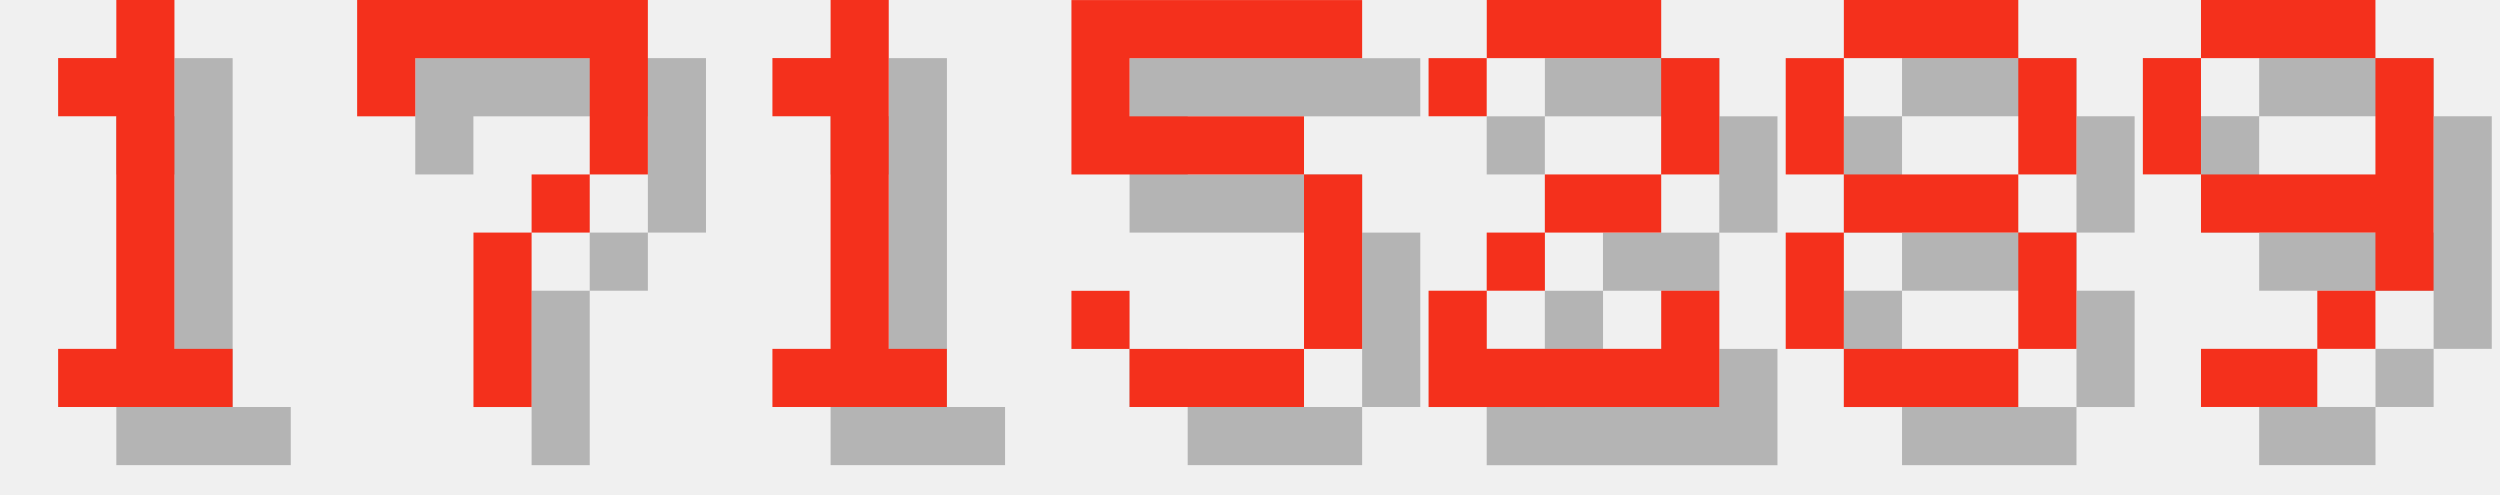
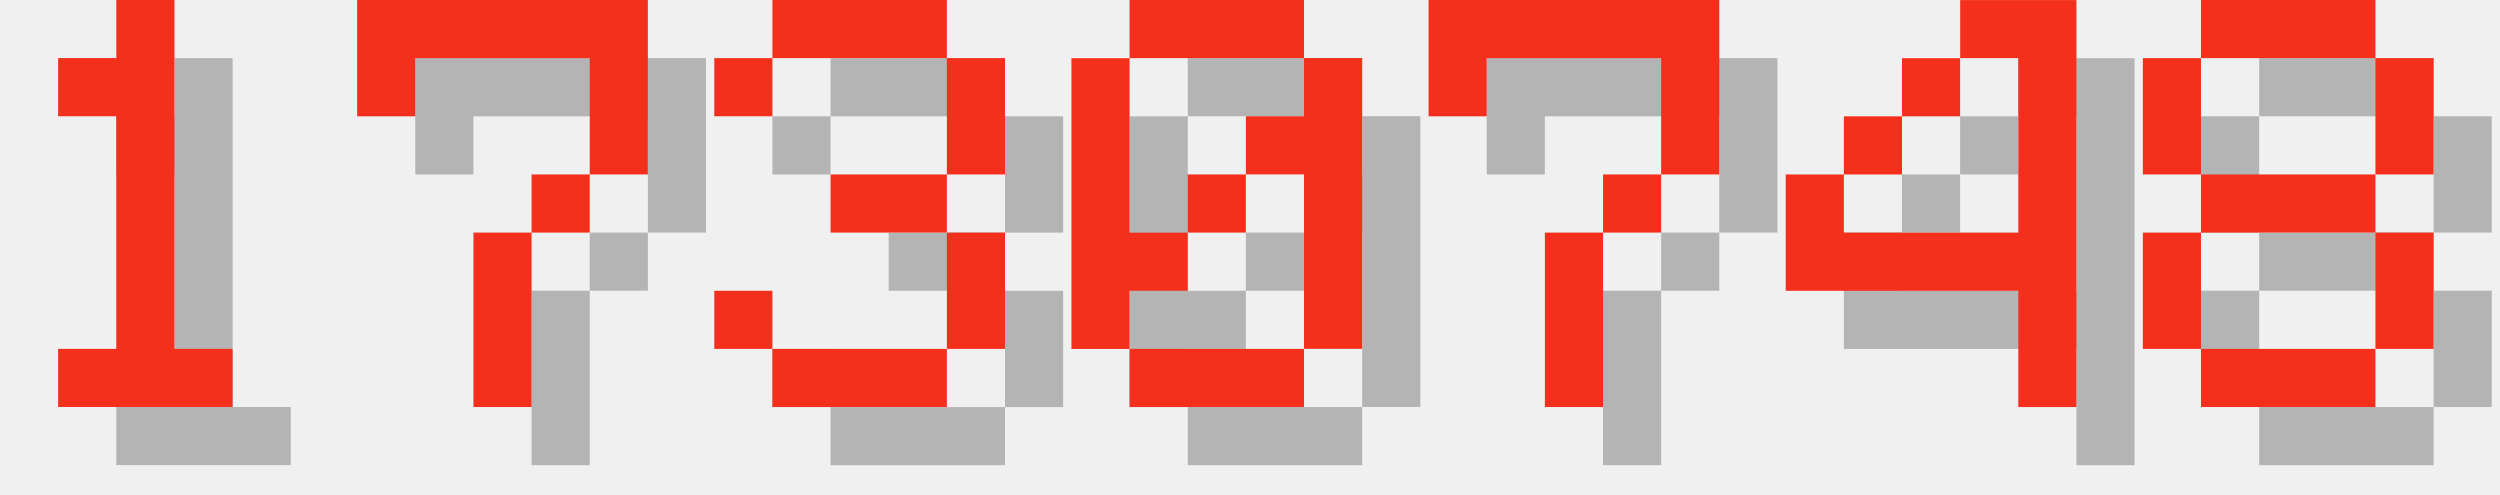
<svg xmlns="http://www.w3.org/2000/svg" version="1.1" width="182.0" height="36">
  <style>
        .text-foreground {
            fill: #F4301C;
        }
        .text-shadow {
            fill: #000000;
            fill-opacity: 0.25;
        }
    </style>
  <g class="digit" id="digit_1" transform="translate(0.0, 0), scale(4)">
    <path id="digit_1_shadow" class="text-shadow" d="m2.117 2.117v1.058h1.058v4.233h-1.058v1.058h3.175v-1.058h-1.058v-6.35h-1.058v1.058h-1.058z" fill-opacity=".5" style="paint-order:stroke fill markers" />
    <path id="digit_1_fg" class="text-foreground" d="m1.058 1.058v1.058h1.058v4.233h-1.058v1.058h3.175v-1.058h-1.058v-6.35h-1.058v1.058h-1.058z" fill="#fff" style="paint-order:stroke fill markers" />
  </g>
  <g class="digit" id="digit_7" transform="translate(26.0, 0), scale(4)">
    <path id="digit_7_shadow" class="text-shadow" d="m1.058 1.058 2e-6 2.117h1.058v-1.058h3.175v1.058l2e-7 1.058h-1.058v1.058h-1.058l4e-7 3.175 1.058 1e-7v-3.175h1.058v-1.058h1.058l5e-7 -1.058v-2.117z" fill-opacity=".5" style="paint-order:stroke fill markers" />
    <path id="digit_7_fg" class="text-foreground" d="m0 0 2e-6 2.117h1.058v-1.058h3.175v1.058l2e-7 1.058h-1.058v1.058h-1.058l4e-7 3.175 1.058 1e-7v-3.175h1.058v-1.058h1.058l5e-7 -1.058v-2.117z" fill="#fff" style="paint-order:stroke fill markers" />
  </g>
-   <g class="digit" id="digit_1" transform="translate(52.0, 0), scale(4)">
-     <path id="digit_1_shadow" class="text-shadow" d="m2.117 2.117v1.058h1.058v4.233h-1.058v1.058h3.175v-1.058h-1.058v-6.35h-1.058v1.058h-1.058z" fill-opacity=".5" style="paint-order:stroke fill markers" />
-     <path id="digit_1_fg" class="text-foreground" d="m1.058 1.058v1.058h1.058v4.233h-1.058v1.058h3.175v-1.058h-1.058v-6.35h-1.058v1.058h-1.058z" fill="#fff" style="paint-order:stroke fill markers" />
+   <g class="digit" id="digit_3" transform="translate(52.0, 0), scale(4)">
+     <path id="digit_3_shadow" class="text-shadow" d="m1.058 2.117v1.058h1.058v-1.058h3.175v2.117h-2.117v1.058h2.117v2.117h-3.175v-1.058h-1.058v1.058h1.058v1.058h3.175v-1.058h1.058v-2.117h-1.058v-1.058h1.058v-2.117h-1.058v-1.058h-3.175v1.058h-1.058z" fill-opacity=".5" style="paint-order:stroke fill markers" />
+     <path id="digit_3_fg" class="text-foreground" d="m0 1.058v1.058h1.058v-1.058h3.175v2.117h-2.117v1.058h2.117v2.117h-3.175v-1.058h-1.058v1.058h1.058v1.058h3.175v-1.058h1.058v-2.117h-1.058v-1.058h1.058v-2.117h-1.058v-1.058h-3.175v1.058h-1.058z" fill="#fff" style="paint-order:stroke fill markers" />
  </g>
-   <g class="digit" id="digit_5" transform="translate(78.0, 0), scale(4)">
-     <path id="digit_5_shadow" class="text-shadow" d="m1.058 1.058v3.175h4.233v3.175h-3.175v-1.058h-1.058v1.058h1.058v1.058h3.175v-1.058h1.058v-3.175h-1.058v-1.058h-3.175v-1.058h4.233v-1.058h-5.292z" fill-opacity=".5" style="paint-order:stroke fill markers" />
-     <path id="digit_5_fg" class="text-foreground" d="m0 0v3.175h4.233v3.175h-3.175v-1.058h-1.058v1.058h1.058v1.058h3.175v-1.058h1.058v-3.175h-1.058v-1.058h-3.175v-1.058h4.233v-1.058h-5.292z" fill="#fff" style="paint-order:stroke fill markers" />
+   <g class="digit" id="digit_0" transform="translate(78.0, 0), scale(4)">
+     <path id="digit_0_shadow" class="text-shadow" d="m2.117 1.058v1.058h3.175v-1.058h-3.175zm3.175 1.058v1.058h-1.058v1.058h1.058v3.175h1.058v-5.292h-1.058zm0 5.292h-3.175v1.058h3.175v-1.058zm-3.175 0v-1.058h1.058v-1.058h-1.058v-3.175h-1.058v5.292h1.058zm1.058-2.117h1.058v-1.058h-1.058v1.058z" fill-opacity=".5" style="paint-order:stroke fill markers" />
+     <path id="digit_0_fg" class="text-foreground" d="m1.058 0v1.058h3.175v-1.058h-3.175zm3.175 1.058v1.058h-1.058v1.058h1.058v3.175h1.058v-5.292h-1.058zm0 5.292h-3.175v1.058h3.175v-1.058zm-3.175 0v-1.058h1.058v-1.058h-1.058v-3.175h-1.058v5.292h1.058zm1.058-2.117h1.058v-1.058h-1.058v1.058z" fill="#fff" style="paint-order:stroke fill markers" />
  </g>
-   <g class="digit" id="digit_2" transform="translate(104.0, 0), scale(4)">
-     <path id="digit_2_shadow" class="text-shadow" d="m1.058 2.117v1.058h1.058v-1.058h3.175v2.117h-2.117v1.058h-1.058v1.058h-1.058v2.117h5.292v-2.117h-1.058v1.058h-3.175v-1.058h1.058v-1.058h2.117v-1.058h1.058v-2.117h-1.058v-1.058h-3.175v1.058h-1.058z" fill-opacity=".5" style="paint-order:stroke fill markers" />
-     <path id="digit_2_fg" class="text-foreground" d="m0 1.058v1.058h1.058v-1.058h3.175v2.117h-2.117v1.058h-1.058v1.058h-1.058v2.117h5.292v-2.117h-1.058v1.058h-3.175v-1.058h1.058v-1.058h2.117v-1.058h1.058v-2.117h-1.058v-1.058h-3.175v1.058h-1.058z" fill="#fff" style="paint-order:stroke fill markers" />
+   <g class="digit" id="digit_7" transform="translate(104.0, 0), scale(4)">
+     <path id="digit_7_shadow" class="text-shadow" d="m1.058 1.058 2e-6 2.117h1.058v-1.058h3.175v1.058l2e-7 1.058h-1.058v1.058h-1.058l4e-7 3.175 1.058 1e-7v-3.175h1.058v-1.058h1.058l5e-7 -1.058v-2.117z" fill-opacity=".5" style="paint-order:stroke fill markers" />
+     <path id="digit_7_fg" class="text-foreground" d="m0 0 2e-6 2.117h1.058v-1.058h3.175v1.058l2e-7 1.058h-1.058v1.058h-1.058l4e-7 3.175 1.058 1e-7v-3.175h1.058v-1.058h1.058l5e-7 -1.058v-2.117z" fill="#fff" style="paint-order:stroke fill markers" />
  </g>
-   <g class="digit" id="digit_8" transform="translate(130.0, 0), scale(4)">
+   <g class="digit" id="digit_4" transform="translate(130.0, 0), scale(4)">
+     <path id="digit_4_shadow" class="text-shadow" d="m4.233 1.058v1.058h1.058v3.175h-3.175v-1.058h-1.058v2.117h4.233v2.117h1.058v-7.408h-2.117zm-2.117 3.175h1.058v-1.058h-1.058v1.058zm1.058-1.058h1.058v-1.058h-1.058v1.058z" fill-opacity=".5" style="paint-order:stroke fill markers" />
+     <path id="digit_4_fg" class="text-foreground" d="m3.175 0v1.058h1.058v3.175h-3.175v-1.058h-1.058v2.117h4.233v2.117h1.058v-7.408h-2.117zm-2.117 3.175h1.058v-1.058h-1.058v1.058zm1.058-1.058h1.058v-1.058h-1.058v1.058z" fill="#fff" style="paint-order:stroke fill markers" />
+   </g>
+   <g class="digit" id="digit_8" transform="translate(156.0, 0), scale(4)">
    <path id="digit_8_shadow" class="text-shadow" d="m2.117 1.058v1.058h3.175v-1.058h-3.175zm3.175 1.058v2.117h1.058v-2.117h-1.058zm0 2.117h-3.175v1.058h3.175v-1.058zm0 1.058v2.117h1.058v-2.117h-1.058zm0 2.117h-3.175v1.058h3.175v-1.058zm-3.175 0v-2.117h-1.058v2.117h1.058zm0-3.175v-2.117h-1.058v2.117h1.058z" fill-opacity=".5" style="paint-order:stroke fill markers" />
    <path id="digit_8_fg" class="text-foreground" d="m1.058 0v1.058h3.175v-1.058h-3.175zm3.175 1.058v2.117h1.058v-2.117h-1.058zm0 2.117h-3.175v1.058h3.175v-1.058zm0 1.058v2.117h1.058v-2.117h-1.058zm0 2.117h-3.175v1.058h3.175v-1.058zm-3.175 0v-2.117h-1.058v2.117h1.058zm0-3.175v-2.117h-1.058v2.117h1.058z" fill="#fff" style="paint-order:stroke fill markers" />
  </g>
-   <g class="digit" id="digit_9" transform="translate(156.0, 0), scale(4)">
-     <path id="digit_9_shadow" class="text-shadow" d="m2.117 1.058v1.058h3.175v-1.058h-3.175zm3.175 1.058v2.117h-3.175v1.058h3.175v1.058h1.058v-4.233h-1.058zm0 4.233h-1.058v1.058h1.058v-1.058zm-1.058 1.058h-2.117v1.058h2.117v-1.058zm-2.117-3.175v-2.117h-1.058v2.117h1.058z" fill-opacity=".5" style="paint-order:stroke fill markers" />
-     <path id="digit_9_fg" class="text-foreground" d="m1.058 0v1.058h3.175v-1.058h-3.175zm3.175 1.058v2.117h-3.175v1.058h3.175v1.058h1.058v-4.233h-1.058zm0 4.233h-1.058v1.058h1.058v-1.058zm-1.058 1.058h-2.117v1.058h2.117v-1.058zm-2.117-3.175v-2.117h-1.058v2.117h1.058z" fill="#fff" style="paint-order:stroke fill markers" />
-   </g>
</svg>
